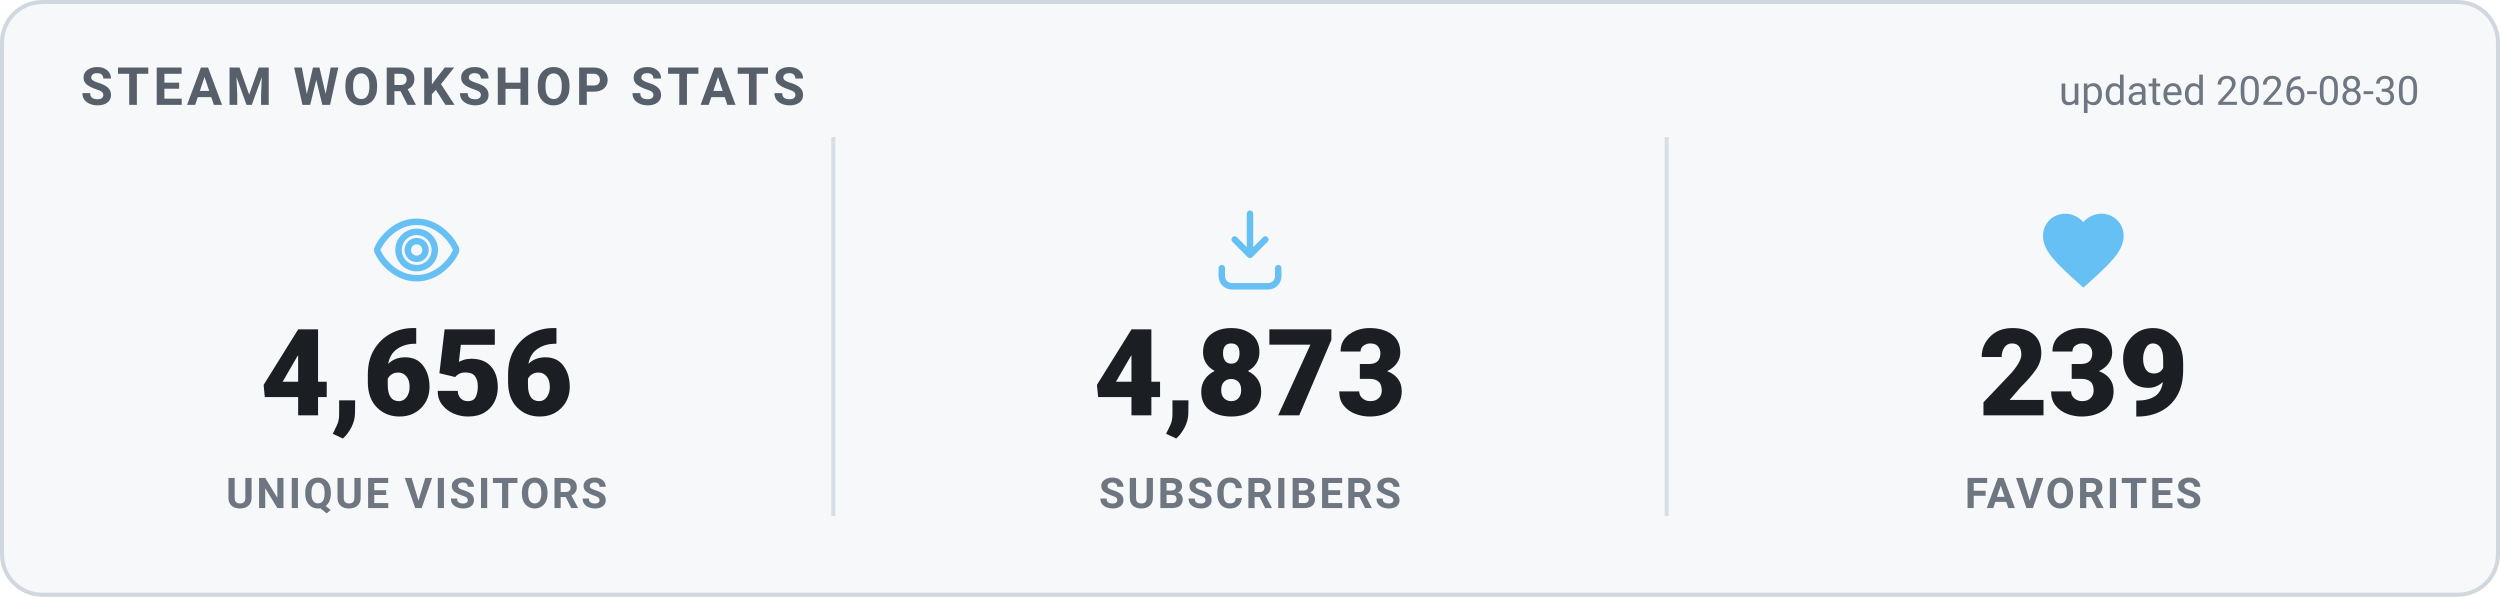
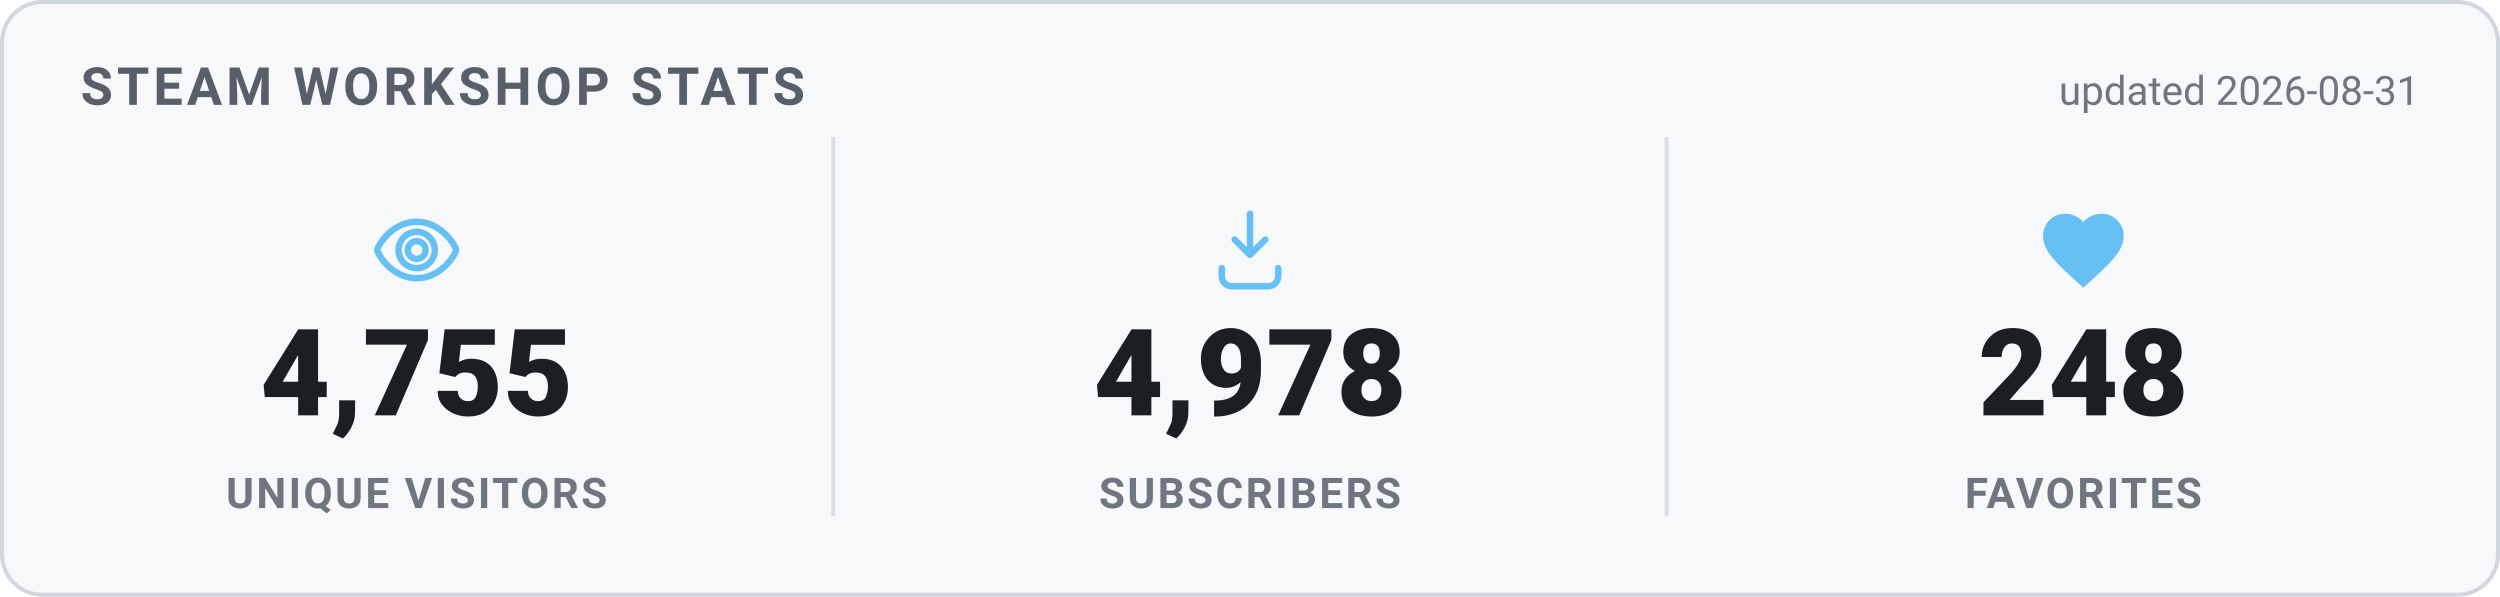
<svg xmlns="http://www.w3.org/2000/svg" width="620" height="148" viewBox="0 0 620 148" role="img" aria-label="Steam Workshop stats">
  <style>
    .card { fill: #f6f8fa; stroke: #d0d7de; }
    .heading { fill: #57606a; }
    .value { fill: #1b1f24; }
    .label { fill: #6e7781; }
    .divider { stroke: #d8dee4; }
    .updated { fill: #6e7781; }
    @media (prefers-color-scheme: dark) {
      .card { fill: #0d1420; stroke: #30485f; }
      .heading { fill: #66c0f4; }
      .value { fill: #e8f1f8; }
      .label { fill: #8f98a0; }
      .divider { stroke: #1f2f3f; }
      .updated { fill: #8f98a0; }
    }
    text { font-family: -apple-system, "Segoe UI", Roboto, Helvetica, Arial, sans-serif; }
    .heading { font-size: 13px; font-weight: 700; letter-spacing: 1px; }
    .value { font-size: 30px; font-weight: 800; }
    .label { font-size: 10.5px; font-weight: 600; letter-spacing: 0.6px; }
    .updated { font-size: 10px; }
  </style>
  <rect x="0.5" y="0.5" width="619" height="147" rx="10" class="card" stroke-width="1" />
  <text x="20" y="26" class="heading">STEAM WORKSHOP STATS</text>
-   <text x="600" y="26" text-anchor="end" class="updated">updated 2026-08-30</text>
+   <text x="600" y="26" text-anchor="end" class="updated">updated 2026-08-31</text>
  <g transform="translate(91.33333,50) scale(1)" fill="none" stroke="#66c0f4" stroke-width="1.6" stroke-linecap="round" stroke-linejoin="round">
    <path d="M12 5c-5 0-8.5 4-9.7 6.6a1 1 0 0 0 0 .8C3.5 15 7 19 12 19s8.5-4 9.7-6.6a1 1 0 0 0 0-.8C20.5 9 17 5 12 5Zm0 11.5a4.5 4.5 0 1 1 0-9 4.5 4.5 0 0 1 0 9Z" />
    <circle cx="12" cy="12" r="2.2" />
  </g>
-   <text x="103.333" y="103" text-anchor="middle" class="value">4,656</text>
+   <text x="103.333" y="103" text-anchor="middle" class="value">4,755</text>
  <text x="103.333" y="126" text-anchor="middle" class="label">UNIQUE VISITORS</text>
  <line x1="206.667" y1="34" x2="206.667" y2="128" class="divider" />
  <g transform="translate(298,50) scale(1)" fill="none" stroke="#66c0f4" stroke-width="1.6" stroke-linecap="round" stroke-linejoin="round">
    <path d="M12 3v10.2m0 0-3.8-3.8M12 13.2l3.8-3.8" />
    <path d="M5 16.5v2A2.5 2.5 0 0 0 7.5 21h9a2.5 2.5 0 0 0 2.5-2.5v-2" />
  </g>
-   <text x="310" y="103" text-anchor="middle" class="value">4,873</text>
+   <text x="310" y="103" text-anchor="middle" class="value">4,978</text>
  <text x="310" y="126" text-anchor="middle" class="label">SUBSCRIBERS</text>
  <line x1="413.333" y1="34" x2="413.333" y2="128" class="divider" />
  <g transform="translate(504.6667,50) scale(1)" fill="#66c0f4" stroke="none">
    <path d="M12 21.35l-1.45-1.32C5.4 15.36 2 12.28 2 8.5 2 5.42 4.42 3 7.5 3c1.74 0 3.41.81 4.5 2.09C13.09 3.81 14.76 3 16.5 3 19.58 3 22 5.42 22 8.5c0 3.78-3.4 6.86-8.55 11.54L12 21.35z" />
  </g>
-   <text x="516.667" y="103" text-anchor="middle" class="value">239</text>
+   <text x="516.667" y="103" text-anchor="middle" class="value">248</text>
  <text x="516.667" y="126" text-anchor="middle" class="label">FAVORITES</text>
</svg>
